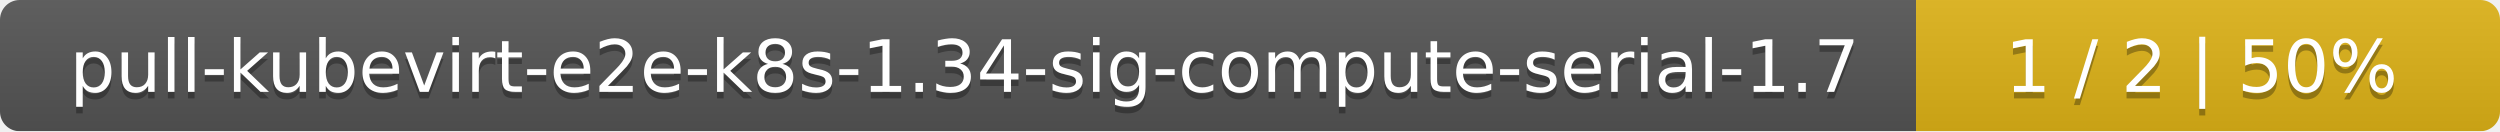
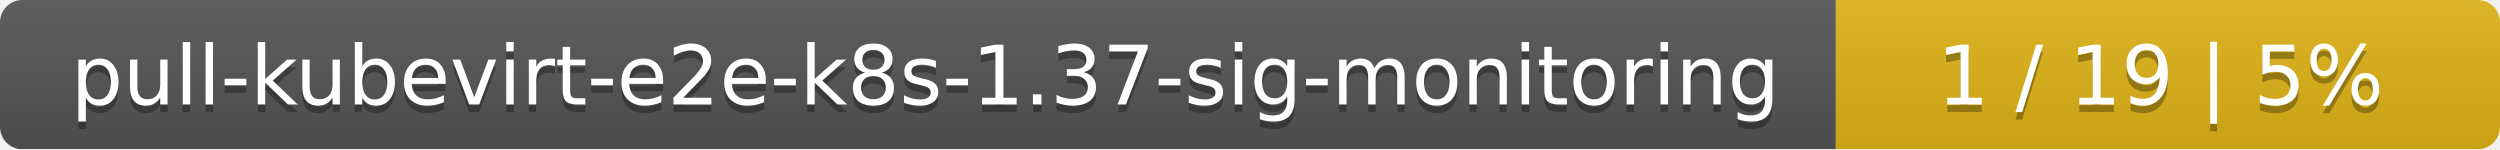
- <svg xmlns="http://www.w3.org/2000/svg" width="381" height="20">
+ <svg xmlns="http://www.w3.org/2000/svg" width="335" height="20">
  <linearGradient id="smooth" x2="0" y2="100%">
    <stop offset="0" stop-color="#bbb" stop-opacity=".1" />
    <stop offset="1" stop-opacity=".1" />
  </linearGradient>
  <mask id="round">
-     <rect width="381" height="20" rx="3" fill="#fff" />
+     <rect width="335" height="20" rx="3" fill="#fff" />
  </mask>
  <g mask="url(#round)">
-     <rect width="292" height="20" fill="#555" />
-     <rect x="292" width="89" height="20" fill="#dfb317" />
-     <rect width="381" height="20" fill="url(#smooth)" />
+     <rect width="246" height="20" fill="#555" />
+     <rect x="246" width="89" height="20" fill="#dfb317" />
+     <rect width="335" height="20" fill="url(#smooth)" />
  </g>
  <g fill="#fff" text-anchor="middle" font-family="DejaVu Sans,Verdana,Geneva,sans-serif" font-size="11">
-     <text x="147" y="15" fill="#010101" fill-opacity=".3">pull-kubevirt-e2e-k8s-1.34-sig-compute-serial-1.7</text>
-     <text x="147" y="14">pull-kubevirt-e2e-k8s-1.34-sig-compute-serial-1.7</text>
-     <text x="335.5" y="15" fill="#010101" fill-opacity=".3">1 / 2    |    50%</text>
-     <text x="335.5" y="14">1 / 2    |    50%</text>
+     <text x="124" y="15" fill="#010101" fill-opacity=".3">pull-kubevirt-e2e-k8s-1.37-sig-monitoring</text>
+     <text x="124" y="14">pull-kubevirt-e2e-k8s-1.37-sig-monitoring</text>
+     <text x="289.5" y="15" fill="#010101" fill-opacity=".3">1 / 19    |    5%</text>
+     <text x="289.5" y="14">1 / 19    |    5%</text>
  </g>
</svg>
